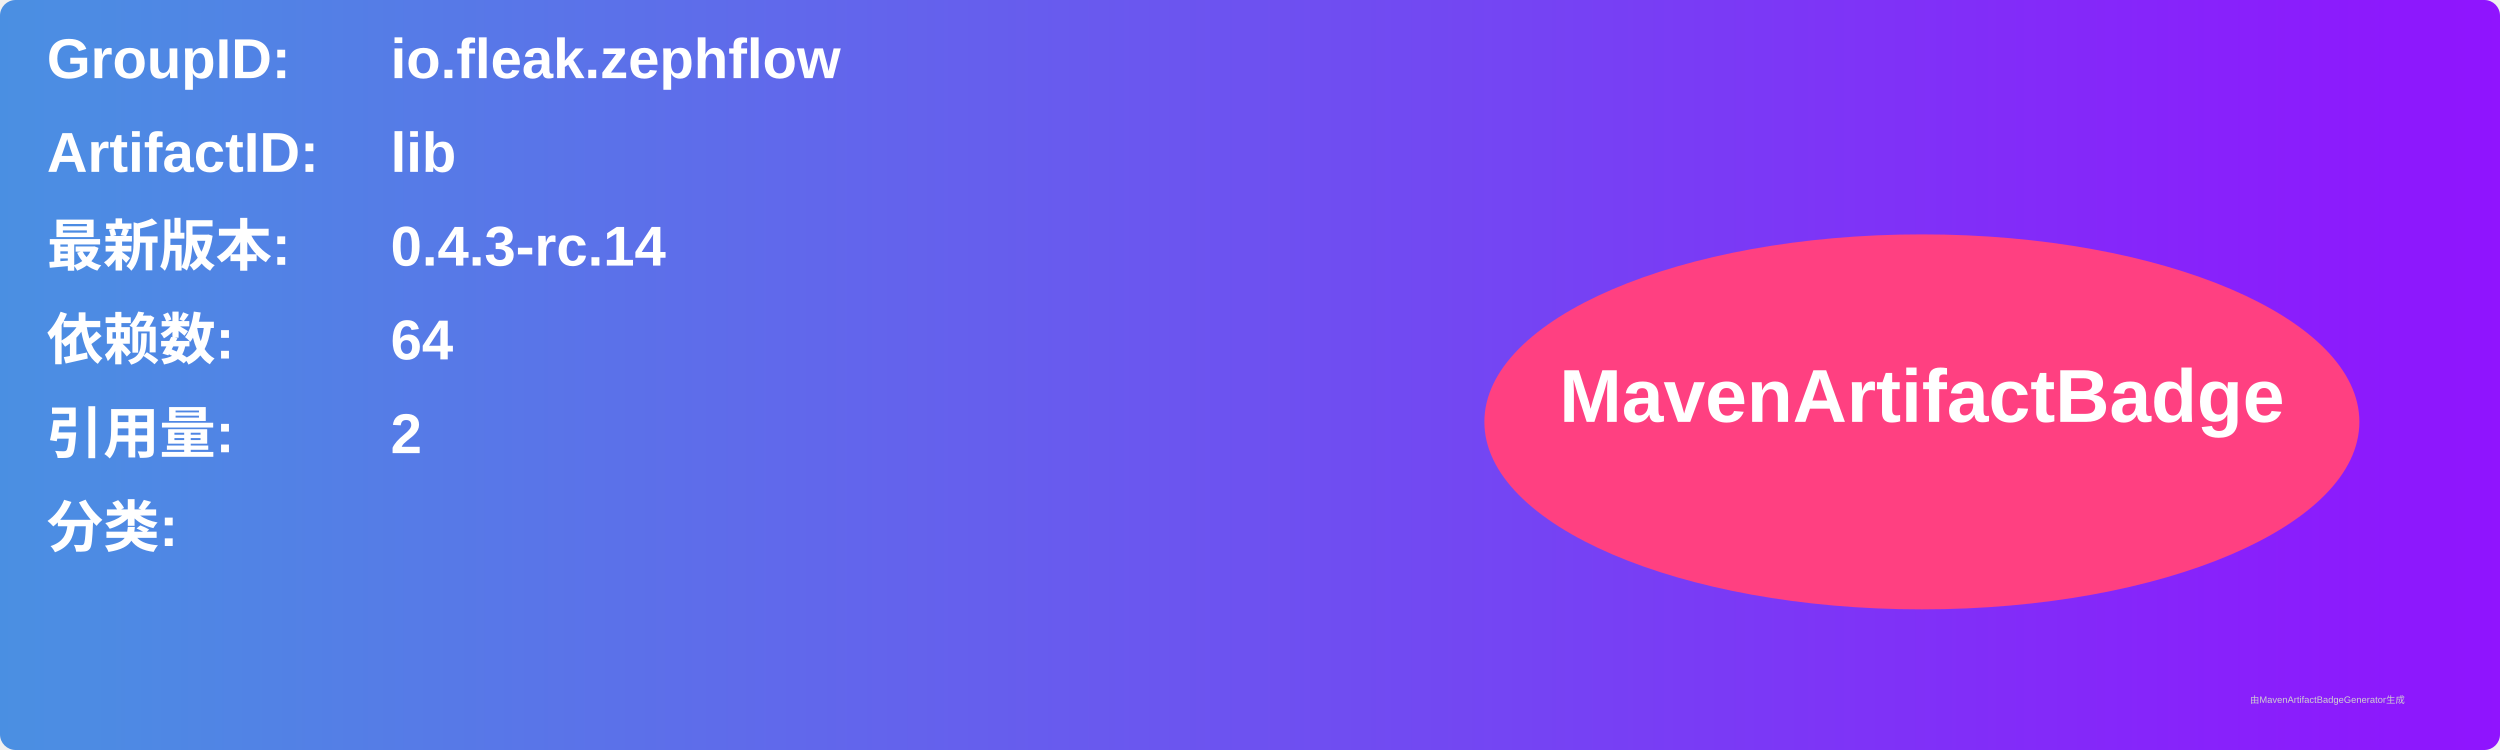
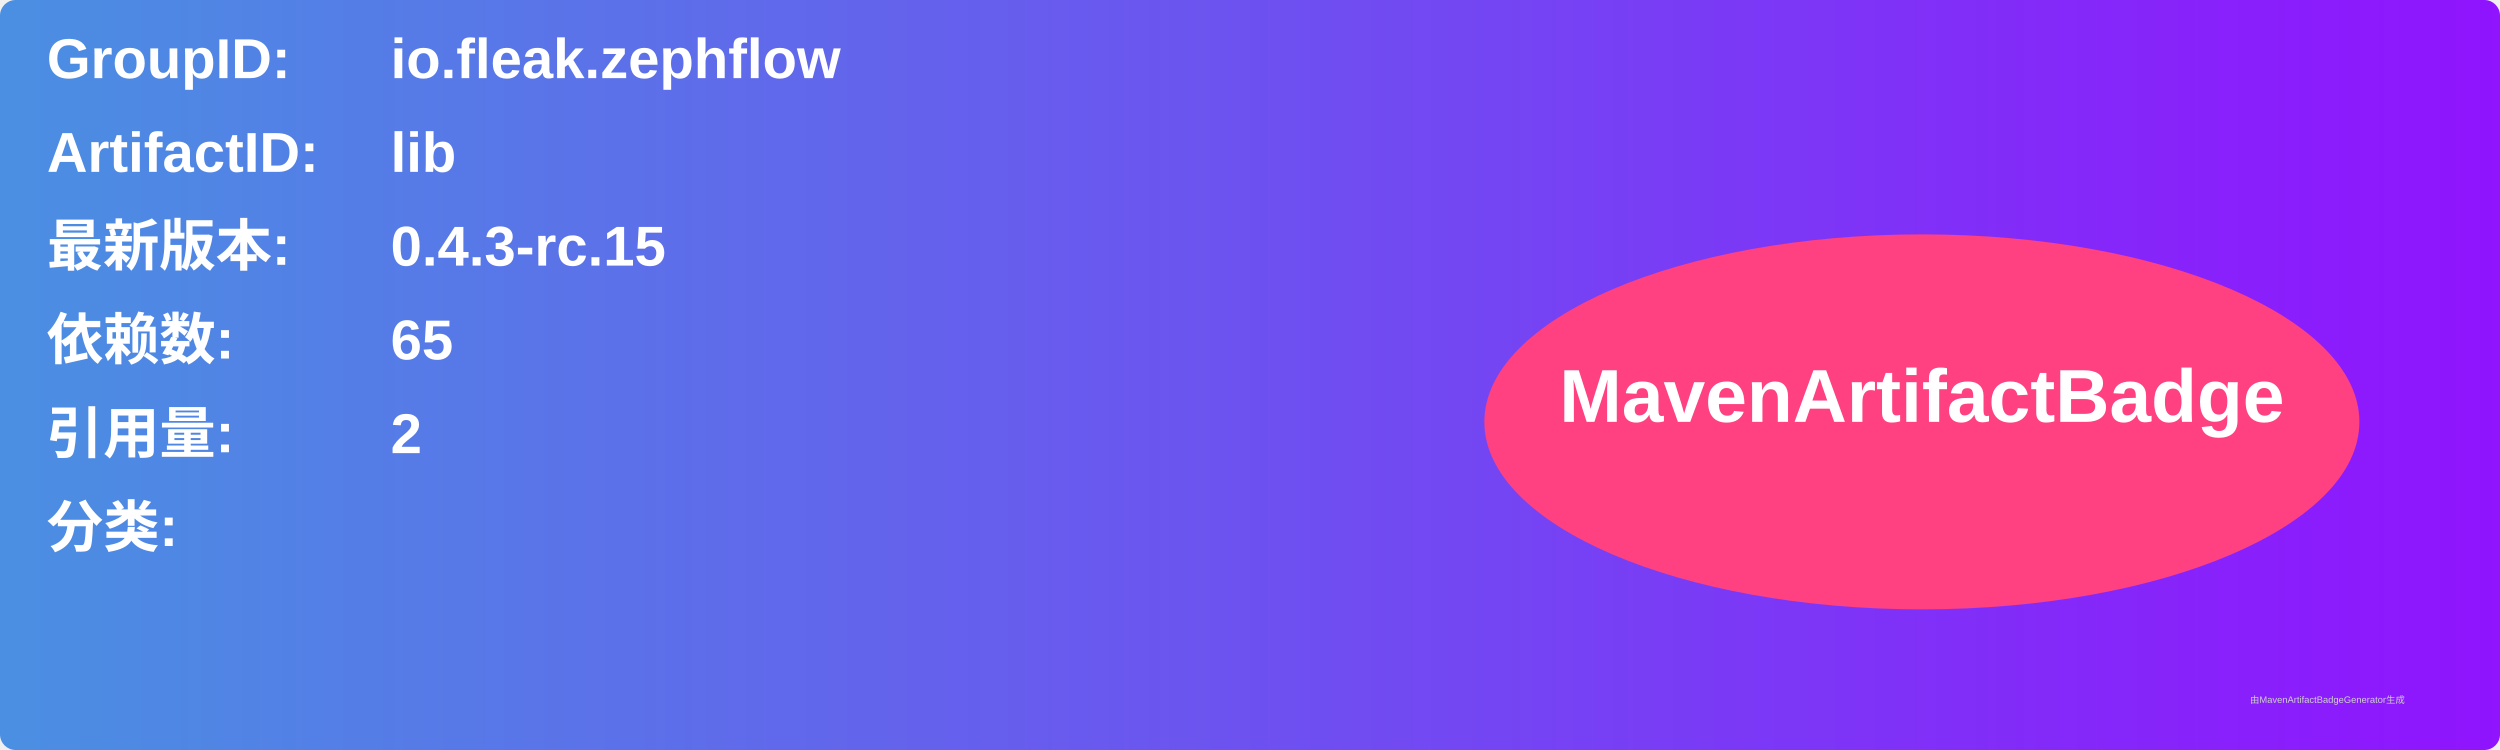
<svg xmlns="http://www.w3.org/2000/svg" width="800" height="240" viewBox="0 0 800 240">
  <linearGradient id="grad" x1="0%" y1="0%" x2="100%" y2="0%">
    <stop offset="0%" stop-color="#4a90e2" />
    <stop offset="100%" stop-color="#9013fe" />
  </linearGradient>
  <rect width="100%" height="100%" rx="5" ry="5" fill="url(#grad)" />
  <g transform="translate(15, 15)">
    <text x="0" y="10" font-family="Arial" font-size="18" fill="white" font-weight="bold" width="260">GroupID:</text>
    <text x="110" y="10" font-family="Arial" font-size="18" fill="white" font-weight="bold" width="460">io.fleak.zephflow</text>
    <text x="0" y="40" font-family="Arial" font-size="18" fill="white" font-weight="bold" width="260">ArtifactID:</text>
    <text x="110" y="40" font-family="Arial" font-size="18" fill="white" font-weight="bold" width="460">lib</text>
    <text x="0" y="70" font-family="Arial" font-size="18" fill="white" font-weight="bold">最新版本:</text>
    <text x="110" y="70" font-family="Arial" font-size="18" fill="white" font-weight="bold">
-       <tspan font-weight="bold">0.4.3-rc.14</tspan>
+       <tspan font-weight="bold">0.4.3-rc.15</tspan>
    </text>
    <text x="0" y="100" font-family="Arial" font-size="18" fill="white" font-weight="bold">依赖数: </text>
    <text x="110" y="100" font-family="Arial" font-size="18" fill="white">
-       <tspan font-weight="bold">64</tspan>
+       <tspan font-weight="bold">65</tspan>
    </text>
    <text x="0" y="130" font-family="Arial" font-size="18" fill="white" font-weight="bold">引用量: </text>
    <text x="110" y="130" font-family="Arial" font-size="18" fill="white">
      <tspan font-weight="bold">2</tspan>
    </text>
    <text x="0" y="160" font-family="Arial" font-size="18" fill="white" font-weight="bold">分类:</text>
    <text x="10" y="190" font-family="Arial" font-size="10" fill="white">
      <tspan font-weight="bold" />
    </text>
    <ellipse cx="600" cy="120" rx="140" ry="60" fill="#ff4081" />
    <text x="600" y="120" text-anchor="middle" font-family="Arial" font-size="24" fill="white" font-weight="bold">MavenArtifactBadge</text>
  </g>
  <text x="720" y="225" font-family="Arial" font-size="3" fill="#d0d0d0">由MavenArtifactBadgeGenerator生成</text>
</svg>
